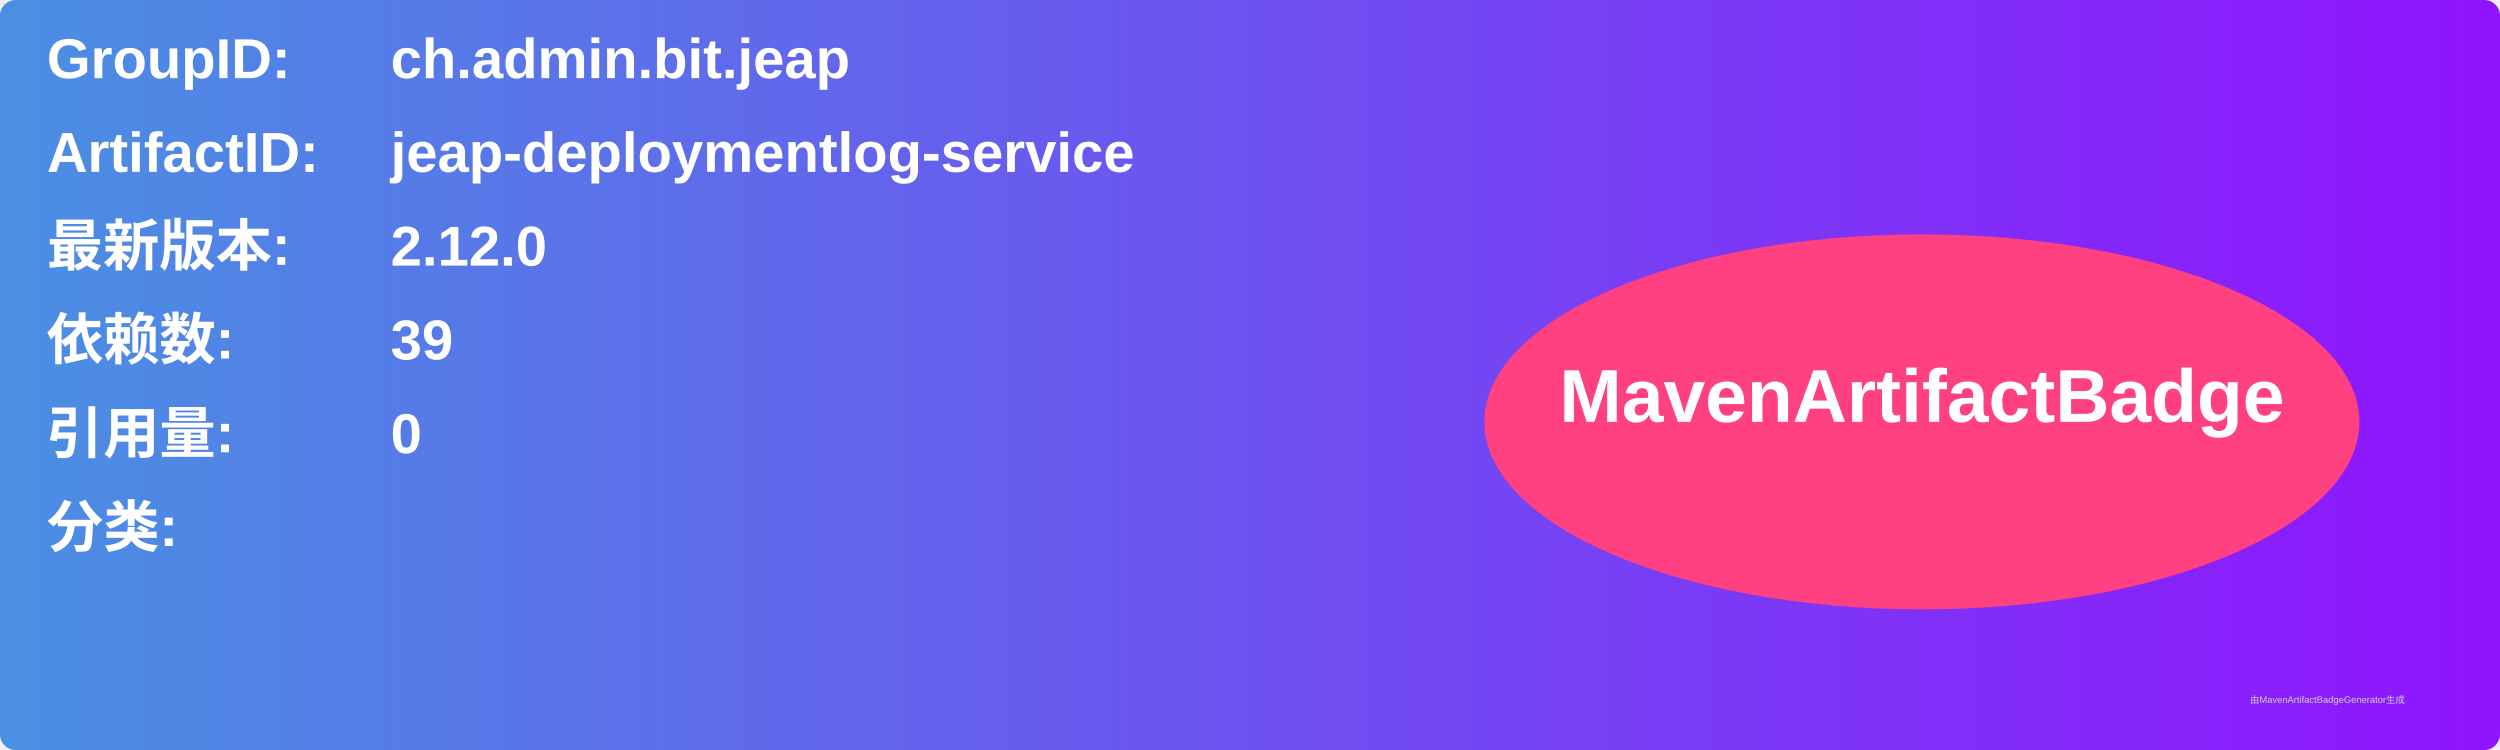
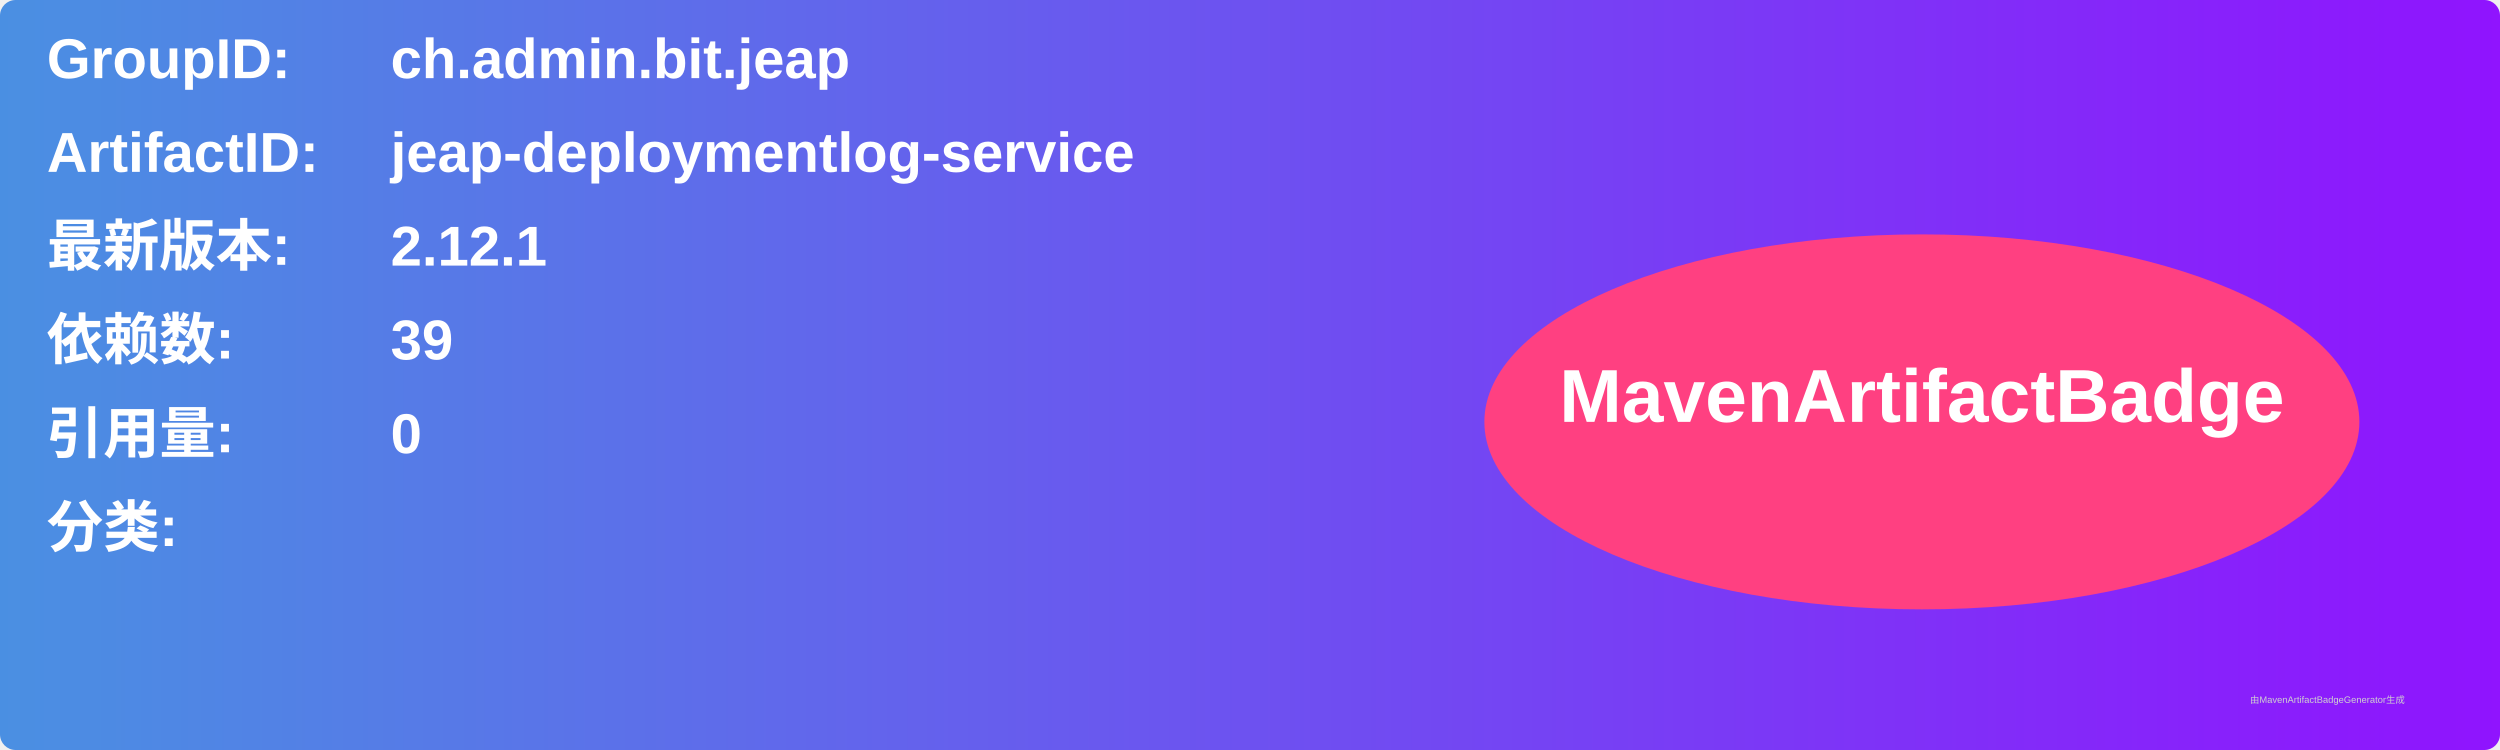
<svg xmlns="http://www.w3.org/2000/svg" width="800" height="240" viewBox="0 0 800 240">
  <linearGradient id="grad" x1="0%" y1="0%" x2="100%" y2="0%">
    <stop offset="0%" stop-color="#4a90e2" />
    <stop offset="100%" stop-color="#9013fe" />
  </linearGradient>
  <rect width="100%" height="100%" rx="5" ry="5" fill="url(#grad)" />
  <g transform="translate(15, 15)">
    <text x="0" y="10" font-family="Arial" font-size="18" fill="white" font-weight="bold" width="260">GroupID:</text>
    <text x="110" y="10" font-family="Arial" font-size="18" fill="white" font-weight="bold" width="460">ch.admin.bit.jeap</text>
    <text x="0" y="40" font-family="Arial" font-size="18" fill="white" font-weight="bold" width="260">ArtifactID:</text>
    <text x="110" y="40" font-family="Arial" font-size="18" fill="white" font-weight="bold" width="460">jeap-deploymentlog-service</text>
    <text x="0" y="70" font-family="Arial" font-size="18" fill="white" font-weight="bold">最新版本:</text>
    <text x="110" y="70" font-family="Arial" font-size="18" fill="white" font-weight="bold">
-       <tspan font-weight="bold">2.12.0</tspan>
+       <tspan font-weight="bold">2.12.1</tspan>
    </text>
    <text x="0" y="100" font-family="Arial" font-size="18" fill="white" font-weight="bold">依赖数: </text>
    <text x="110" y="100" font-family="Arial" font-size="18" fill="white">
      <tspan font-weight="bold">39</tspan>
    </text>
    <text x="0" y="130" font-family="Arial" font-size="18" fill="white" font-weight="bold">引用量: </text>
    <text x="110" y="130" font-family="Arial" font-size="18" fill="white">
      <tspan font-weight="bold">0</tspan>
    </text>
    <text x="0" y="160" font-family="Arial" font-size="18" fill="white" font-weight="bold">分类:</text>
    <text x="10" y="190" font-family="Arial" font-size="10" fill="white">
      <tspan font-weight="bold" />
    </text>
    <ellipse cx="600" cy="120" rx="140" ry="60" fill="#ff4081" />
    <text x="600" y="120" text-anchor="middle" font-family="Arial" font-size="24" fill="white" font-weight="bold">MavenArtifactBadge</text>
  </g>
  <text x="720" y="225" font-family="Arial" font-size="3" fill="#d0d0d0">由MavenArtifactBadgeGenerator生成</text>
</svg>
